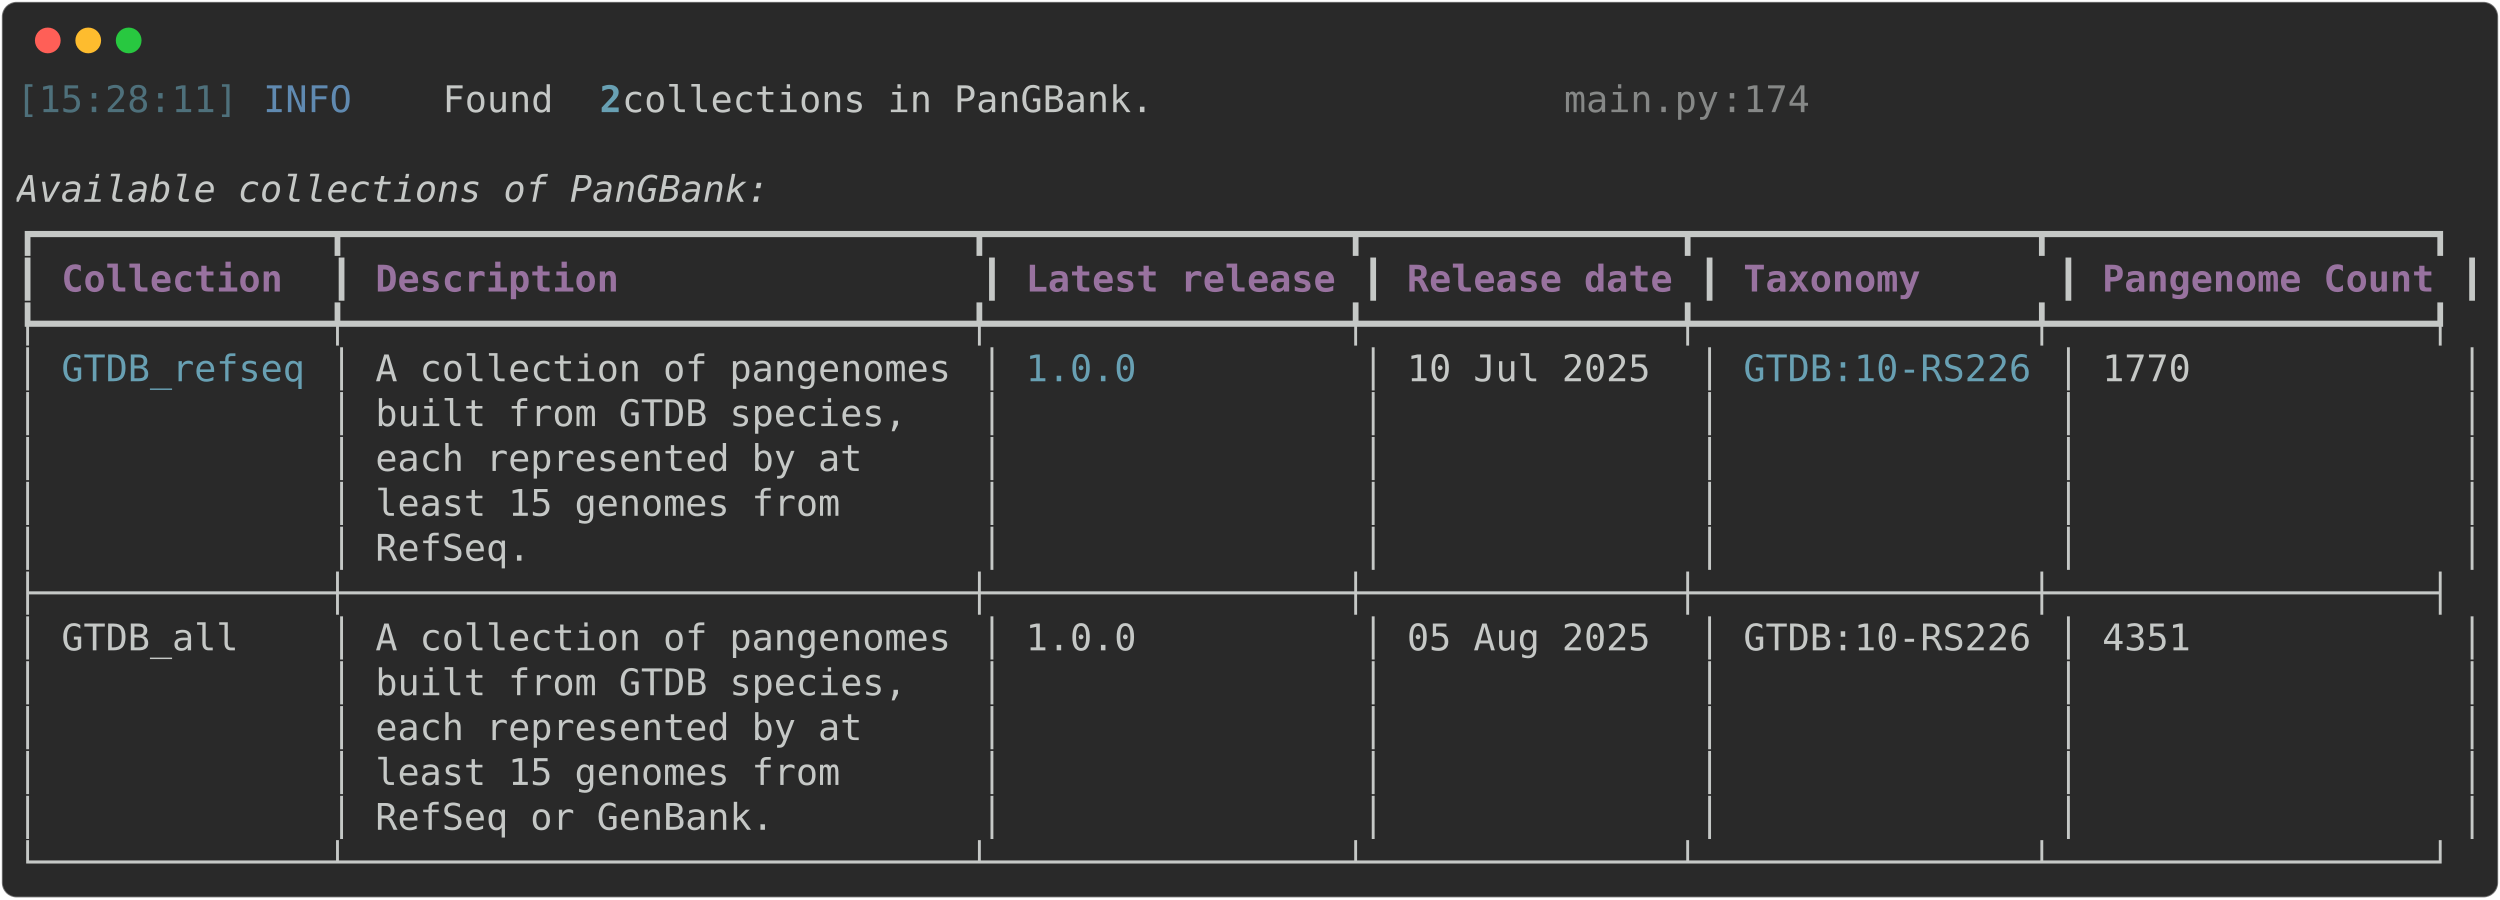
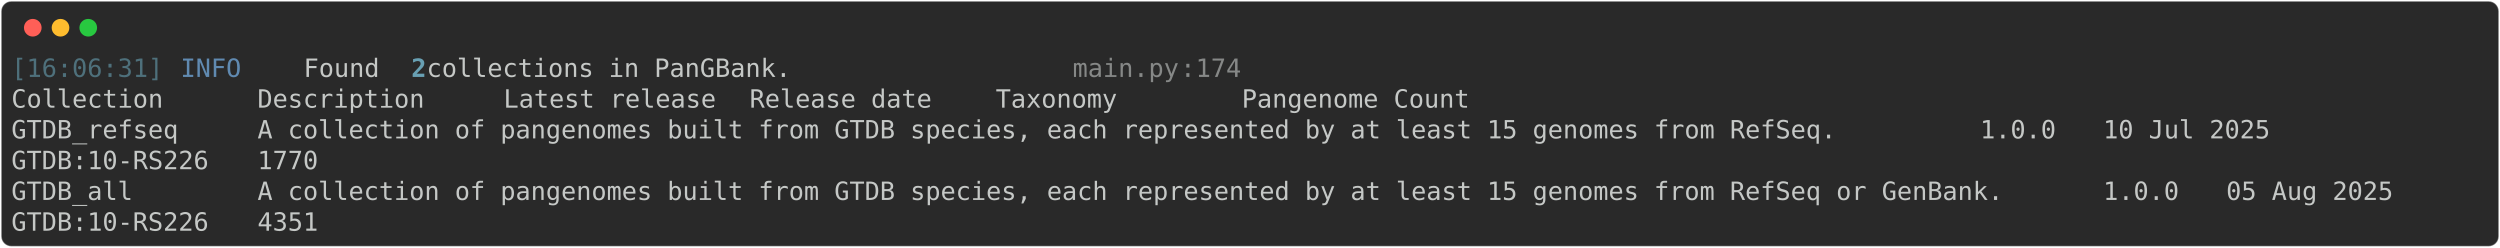
- <svg xmlns="http://www.w3.org/2000/svg" class="rich-terminal" viewBox="0 0 1360 489.2">
+ <svg xmlns="http://www.w3.org/2000/svg" class="rich-terminal" viewBox="0 0 1983 196.4">
  <style>

    @font-face {
        font-family: "Fira Code";
        src: local("FiraCode-Regular"),
                url("https://cdnjs.cloudflare.com/ajax/libs/firacode/6.2.0/woff2/FiraCode-Regular.woff2") format("woff2"),
                url("https://cdnjs.cloudflare.com/ajax/libs/firacode/6.2.0/woff/FiraCode-Regular.woff") format("woff");
        font-style: normal;
        font-weight: 400;
    }
    @font-face {
        font-family: "Fira Code";
        src: local("FiraCode-Bold"),
                url("https://cdnjs.cloudflare.com/ajax/libs/firacode/6.2.0/woff2/FiraCode-Bold.woff2") format("woff2"),
                url("https://cdnjs.cloudflare.com/ajax/libs/firacode/6.2.0/woff/FiraCode-Bold.woff") format("woff");
        font-style: bold;
        font-weight: 700;
    }

-     .terminal-3958253087-matrix {
+     .terminal-1779036656-matrix {
        font-family: Fira Code, monospace;
        font-size: 20px;
        line-height: 24.4px;
        font-variant-east-asian: full-width;
    }

-     .terminal-3958253087-title {
+     .terminal-1779036656-title {
        font-size: 18px;
        font-weight: bold;
        font-family: arial;
    }

-     .terminal-3958253087-r1 { fill: #4e707b }
- .terminal-3958253087-r2 { fill: #608ab1 }
- .terminal-3958253087-r3 { fill: #c5c8c6 }
- .terminal-3958253087-r4 { fill: #68a0b3;font-weight: bold }
- .terminal-3958253087-r5 { fill: #868887 }
- .terminal-3958253087-r6 { fill: #c5c8c6;font-style: italic; }
- .terminal-3958253087-r7 { fill: #98729f;font-weight: bold }
- .terminal-3958253087-r8 { fill: #68a0b3 }
+     .terminal-1779036656-r1 { fill: #4e707b }
+ .terminal-1779036656-r2 { fill: #608ab1 }
+ .terminal-1779036656-r3 { fill: #c5c8c6 }
+ .terminal-1779036656-r4 { fill: #68a0b3;font-weight: bold }
+ .terminal-1779036656-r5 { fill: #868887 }
    </style>
  <defs>
-     <clipPath id="terminal-3958253087-clip-terminal">
-       <rect x="0" y="0" width="1341.0" height="438.2" />
+     <clipPath id="terminal-1779036656-clip-terminal">
+       <rect x="0" y="0" width="1963.2" height="145.4" />
    </clipPath>
-     <clipPath id="terminal-3958253087-line-0">
-       <rect x="0" y="1.5" width="1342" height="24.65" />
+     <clipPath id="terminal-1779036656-line-0">
+       <rect x="0" y="1.5" width="1964.2" height="24.65" />
    </clipPath>
-     <clipPath id="terminal-3958253087-line-1">
-       <rect x="0" y="25.9" width="1342" height="24.65" />
+     <clipPath id="terminal-1779036656-line-1">
+       <rect x="0" y="25.9" width="1964.2" height="24.65" />
    </clipPath>
-     <clipPath id="terminal-3958253087-line-2">
-       <rect x="0" y="50.3" width="1342" height="24.65" />
+     <clipPath id="terminal-1779036656-line-2">
+       <rect x="0" y="50.3" width="1964.2" height="24.65" />
    </clipPath>
-     <clipPath id="terminal-3958253087-line-3">
-       <rect x="0" y="74.7" width="1342" height="24.65" />
+     <clipPath id="terminal-1779036656-line-3">
+       <rect x="0" y="74.7" width="1964.2" height="24.65" />
    </clipPath>
-     <clipPath id="terminal-3958253087-line-4">
-       <rect x="0" y="99.1" width="1342" height="24.65" />
-     </clipPath>
-     <clipPath id="terminal-3958253087-line-5">
-       <rect x="0" y="123.5" width="1342" height="24.65" />
-     </clipPath>
-     <clipPath id="terminal-3958253087-line-6">
-       <rect x="0" y="147.9" width="1342" height="24.65" />
-     </clipPath>
-     <clipPath id="terminal-3958253087-line-7">
-       <rect x="0" y="172.3" width="1342" height="24.65" />
-     </clipPath>
-     <clipPath id="terminal-3958253087-line-8">
-       <rect x="0" y="196.7" width="1342" height="24.65" />
-     </clipPath>
-     <clipPath id="terminal-3958253087-line-9">
-       <rect x="0" y="221.1" width="1342" height="24.65" />
-     </clipPath>
-     <clipPath id="terminal-3958253087-line-10">
-       <rect x="0" y="245.5" width="1342" height="24.65" />
-     </clipPath>
-     <clipPath id="terminal-3958253087-line-11">
-       <rect x="0" y="269.9" width="1342" height="24.65" />
-     </clipPath>
-     <clipPath id="terminal-3958253087-line-12">
-       <rect x="0" y="294.3" width="1342" height="24.65" />
-     </clipPath>
-     <clipPath id="terminal-3958253087-line-13">
-       <rect x="0" y="318.7" width="1342" height="24.65" />
-     </clipPath>
-     <clipPath id="terminal-3958253087-line-14">
-       <rect x="0" y="343.1" width="1342" height="24.65" />
-     </clipPath>
-     <clipPath id="terminal-3958253087-line-15">
-       <rect x="0" y="367.5" width="1342" height="24.65" />
-     </clipPath>
-     <clipPath id="terminal-3958253087-line-16">
-       <rect x="0" y="391.9" width="1342" height="24.65" />
+     <clipPath id="terminal-1779036656-line-4">
+       <rect x="0" y="99.1" width="1964.2" height="24.65" />
    </clipPath>
  </defs>
-   <rect fill="#292929" stroke="rgba(255,255,255,0.35)" stroke-width="1" x="1" y="1" width="1358" height="487.2" rx="8" />
+   <rect fill="#292929" stroke="rgba(255,255,255,0.35)" stroke-width="1" x="1" y="1" width="1981" height="194.4" rx="8" />
  <g transform="translate(26,22)">
    <circle cx="0" cy="0" r="7" fill="#ff5f57" />
    <circle cx="22" cy="0" r="7" fill="#febc2e" />
    <circle cx="44" cy="0" r="7" fill="#28c840" />
  </g>
-   <g transform="translate(9, 41)" clip-path="url(#terminal-3958253087-clip-terminal)">
-     <g class="terminal-3958253087-matrix">
-       <text class="terminal-3958253087-r1" x="0" y="20" textLength="122" clip-path="url(#terminal-3958253087-line-0)">[15:28:11]</text>
-       <text class="terminal-3958253087-r2" x="134.2" y="20" textLength="97.6" clip-path="url(#terminal-3958253087-line-0)">INFO    </text>
-       <text class="terminal-3958253087-r3" x="231.8" y="20" textLength="85.4" clip-path="url(#terminal-3958253087-line-0)"> Found </text>
-       <text class="terminal-3958253087-r4" x="317.2" y="20" textLength="12.2" clip-path="url(#terminal-3958253087-line-0)">2</text>
-       <text class="terminal-3958253087-r3" x="329.4" y="20" textLength="512.4" clip-path="url(#terminal-3958253087-line-0)"> collections in PanGBank.                 </text>
-       <text class="terminal-3958253087-r5" x="841.8" y="20" textLength="85.4" clip-path="url(#terminal-3958253087-line-0)">main.py</text>
-       <text class="terminal-3958253087-r5" x="927.2" y="20" textLength="12.2" clip-path="url(#terminal-3958253087-line-0)">:</text>
-       <text class="terminal-3958253087-r5" x="939.4" y="20" textLength="36.6" clip-path="url(#terminal-3958253087-line-0)">174</text>
-       <text class="terminal-3958253087-r3" x="1342" y="20" textLength="12.2" clip-path="url(#terminal-3958253087-line-0)">
+   <g transform="translate(9, 41)" clip-path="url(#terminal-1779036656-clip-terminal)">
+     <g class="terminal-1779036656-matrix">
+       <text class="terminal-1779036656-r1" x="0" y="20" textLength="122" clip-path="url(#terminal-1779036656-line-0)">[16:06:31]</text>
+       <text class="terminal-1779036656-r2" x="134.2" y="20" textLength="97.6" clip-path="url(#terminal-1779036656-line-0)">INFO    </text>
+       <text class="terminal-1779036656-r3" x="231.8" y="20" textLength="85.4" clip-path="url(#terminal-1779036656-line-0)"> Found </text>
+       <text class="terminal-1779036656-r4" x="317.2" y="20" textLength="12.2" clip-path="url(#terminal-1779036656-line-0)">2</text>
+       <text class="terminal-1779036656-r3" x="329.4" y="20" textLength="512.4" clip-path="url(#terminal-1779036656-line-0)"> collections in PanGBank.                 </text>
+       <text class="terminal-1779036656-r5" x="841.8" y="20" textLength="85.4" clip-path="url(#terminal-1779036656-line-0)">main.py</text>
+       <text class="terminal-1779036656-r5" x="927.2" y="20" textLength="12.2" clip-path="url(#terminal-1779036656-line-0)">:</text>
+       <text class="terminal-1779036656-r5" x="939.4" y="20" textLength="36.6" clip-path="url(#terminal-1779036656-line-0)">174</text>
+       <text class="terminal-1779036656-r3" x="1964.2" y="20" textLength="12.2" clip-path="url(#terminal-1779036656-line-0)">
</text>
-       <text class="terminal-3958253087-r3" x="1342" y="44.4" textLength="12.2" clip-path="url(#terminal-3958253087-line-1)">
+       <text class="terminal-1779036656-r3" x="0" y="44.4" textLength="195.2" clip-path="url(#terminal-1779036656-line-1)">Collection      </text>
+       <text class="terminal-1779036656-r3" x="195.2" y="44.4" textLength="195.2" clip-path="url(#terminal-1779036656-line-1)">Description     </text>
+       <text class="terminal-1779036656-r3" x="390.4" y="44.4" textLength="195.2" clip-path="url(#terminal-1779036656-line-1)">Latest release  </text>
+       <text class="terminal-1779036656-r3" x="585.6" y="44.4" textLength="195.2" clip-path="url(#terminal-1779036656-line-1)">Release date    </text>
+       <text class="terminal-1779036656-r3" x="780.8" y="44.4" textLength="195.2" clip-path="url(#terminal-1779036656-line-1)">Taxonomy        </text>
+       <text class="terminal-1779036656-r3" x="976" y="44.4" textLength="183" clip-path="url(#terminal-1779036656-line-1)">Pangenome Count</text>
+       <text class="terminal-1779036656-r3" x="1964.2" y="44.4" textLength="12.2" clip-path="url(#terminal-1779036656-line-1)">
</text>
-       <text class="terminal-3958253087-r6" x="0" y="68.8" textLength="1342" clip-path="url(#terminal-3958253087-line-2)">Available collections of PanGBank:                                                                            </text>
-       <text class="terminal-3958253087-r3" x="1342" y="68.8" textLength="12.2" clip-path="url(#terminal-3958253087-line-2)">
+       <text class="terminal-1779036656-r3" x="0" y="68.8" textLength="195.2" clip-path="url(#terminal-1779036656-line-2)">GTDB_refseq     </text>
+       <text class="terminal-1779036656-r3" x="195.2" y="68.8" textLength="1366.4" clip-path="url(#terminal-1779036656-line-2)">A collection of pangenomes built from GTDB species, each represented by at least 15 genomes from RefSeq.        </text>
+       <text class="terminal-1779036656-r3" x="1561.6" y="68.8" textLength="97.6" clip-path="url(#terminal-1779036656-line-2)">1.0.0   </text>
+       <text class="terminal-1779036656-r3" x="1659.2" y="68.8" textLength="195.2" clip-path="url(#terminal-1779036656-line-2)">10 Jul 2025     </text>
+       <text class="terminal-1779036656-r3" x="1964.2" y="68.8" textLength="12.2" clip-path="url(#terminal-1779036656-line-2)">
</text>
-       <text class="terminal-3958253087-r3" x="0" y="93.2" textLength="1342" clip-path="url(#terminal-3958253087-line-3)">┏━━━━━━━━━━━━━┳━━━━━━━━━━━━━━━━━━━━━━━━━━━━┳━━━━━━━━━━━━━━━━┳━━━━━━━━━━━━━━┳━━━━━━━━━━━━━━━┳━━━━━━━━━━━━━━━━━┓</text>
-       <text class="terminal-3958253087-r3" x="1342" y="93.2" textLength="12.2" clip-path="url(#terminal-3958253087-line-3)">
+       <text class="terminal-1779036656-r3" x="0" y="93.2" textLength="195.2" clip-path="url(#terminal-1779036656-line-3)">GTDB:10-RS226   </text>
+       <text class="terminal-1779036656-r3" x="195.2" y="93.2" textLength="48.8" clip-path="url(#terminal-1779036656-line-3)">1770</text>
+       <text class="terminal-1779036656-r3" x="1964.2" y="93.2" textLength="12.2" clip-path="url(#terminal-1779036656-line-3)">
</text>
-       <text class="terminal-3958253087-r3" x="0" y="117.6" textLength="12.2" clip-path="url(#terminal-3958253087-line-4)">┃</text>
-       <text class="terminal-3958253087-r7" x="24.4" y="117.6" textLength="134.2" clip-path="url(#terminal-3958253087-line-4)">Collection </text>
-       <text class="terminal-3958253087-r3" x="170.8" y="117.6" textLength="12.2" clip-path="url(#terminal-3958253087-line-4)">┃</text>
-       <text class="terminal-3958253087-r7" x="195.2" y="117.6" textLength="317.2" clip-path="url(#terminal-3958253087-line-4)">Description               </text>
-       <text class="terminal-3958253087-r3" x="524.6" y="117.6" textLength="12.2" clip-path="url(#terminal-3958253087-line-4)">┃</text>
-       <text class="terminal-3958253087-r7" x="549" y="117.6" textLength="170.8" clip-path="url(#terminal-3958253087-line-4)">Latest release</text>
-       <text class="terminal-3958253087-r3" x="732" y="117.6" textLength="12.2" clip-path="url(#terminal-3958253087-line-4)">┃</text>
-       <text class="terminal-3958253087-r7" x="756.4" y="117.6" textLength="146.4" clip-path="url(#terminal-3958253087-line-4)">Release date</text>
-       <text class="terminal-3958253087-r3" x="915" y="117.6" textLength="12.2" clip-path="url(#terminal-3958253087-line-4)">┃</text>
-       <text class="terminal-3958253087-r7" x="939.4" y="117.6" textLength="158.6" clip-path="url(#terminal-3958253087-line-4)">Taxonomy     </text>
-       <text class="terminal-3958253087-r3" x="1110.2" y="117.6" textLength="12.2" clip-path="url(#terminal-3958253087-line-4)">┃</text>
-       <text class="terminal-3958253087-r7" x="1134.6" y="117.6" textLength="183" clip-path="url(#terminal-3958253087-line-4)">Pangenome Count</text>
-       <text class="terminal-3958253087-r3" x="1329.8" y="117.6" textLength="12.2" clip-path="url(#terminal-3958253087-line-4)">┃</text>
-       <text class="terminal-3958253087-r3" x="1342" y="117.6" textLength="12.2" clip-path="url(#terminal-3958253087-line-4)">
+       <text class="terminal-1779036656-r3" x="0" y="117.6" textLength="195.2" clip-path="url(#terminal-1779036656-line-4)">GTDB_all        </text>
+       <text class="terminal-1779036656-r3" x="195.2" y="117.6" textLength="1464" clip-path="url(#terminal-1779036656-line-4)">A collection of pangenomes built from GTDB species, each represented by at least 15 genomes from RefSeq or GenBank.     </text>
+       <text class="terminal-1779036656-r3" x="1659.2" y="117.6" textLength="97.6" clip-path="url(#terminal-1779036656-line-4)">1.0.0   </text>
+       <text class="terminal-1779036656-r3" x="1756.8" y="117.6" textLength="195.2" clip-path="url(#terminal-1779036656-line-4)">05 Aug 2025     </text>
+       <text class="terminal-1779036656-r3" x="1964.2" y="117.6" textLength="12.2" clip-path="url(#terminal-1779036656-line-4)">
</text>
-       <text class="terminal-3958253087-r3" x="0" y="142" textLength="1342" clip-path="url(#terminal-3958253087-line-5)">┡━━━━━━━━━━━━━╇━━━━━━━━━━━━━━━━━━━━━━━━━━━━╇━━━━━━━━━━━━━━━━╇━━━━━━━━━━━━━━╇━━━━━━━━━━━━━━━╇━━━━━━━━━━━━━━━━━┩</text>
-       <text class="terminal-3958253087-r3" x="1342" y="142" textLength="12.2" clip-path="url(#terminal-3958253087-line-5)">
- </text>
-       <text class="terminal-3958253087-r3" x="0" y="166.4" textLength="12.2" clip-path="url(#terminal-3958253087-line-6)">│</text>
-       <text class="terminal-3958253087-r8" x="24.4" y="166.4" textLength="134.2" clip-path="url(#terminal-3958253087-line-6)">GTDB_refseq</text>
-       <text class="terminal-3958253087-r3" x="170.8" y="166.4" textLength="12.2" clip-path="url(#terminal-3958253087-line-6)">│</text>
-       <text class="terminal-3958253087-r3" x="195.2" y="166.4" textLength="317.2" clip-path="url(#terminal-3958253087-line-6)">A collection of pangenomes</text>
-       <text class="terminal-3958253087-r3" x="524.6" y="166.4" textLength="12.2" clip-path="url(#terminal-3958253087-line-6)">│</text>
-       <text class="terminal-3958253087-r8" x="549" y="166.4" textLength="170.8" clip-path="url(#terminal-3958253087-line-6)">1.0.0         </text>
-       <text class="terminal-3958253087-r3" x="732" y="166.4" textLength="12.2" clip-path="url(#terminal-3958253087-line-6)">│</text>
-       <text class="terminal-3958253087-r3" x="756.4" y="166.4" textLength="146.4" clip-path="url(#terminal-3958253087-line-6)">10 Jul 2025 </text>
-       <text class="terminal-3958253087-r3" x="915" y="166.4" textLength="12.2" clip-path="url(#terminal-3958253087-line-6)">│</text>
-       <text class="terminal-3958253087-r8" x="939.4" y="166.4" textLength="158.6" clip-path="url(#terminal-3958253087-line-6)">GTDB:10-RS226</text>
-       <text class="terminal-3958253087-r3" x="1110.2" y="166.4" textLength="12.2" clip-path="url(#terminal-3958253087-line-6)">│</text>
-       <text class="terminal-3958253087-r3" x="1134.6" y="166.4" textLength="183" clip-path="url(#terminal-3958253087-line-6)">1770           </text>
-       <text class="terminal-3958253087-r3" x="1329.8" y="166.4" textLength="12.2" clip-path="url(#terminal-3958253087-line-6)">│</text>
-       <text class="terminal-3958253087-r3" x="1342" y="166.4" textLength="12.2" clip-path="url(#terminal-3958253087-line-6)">
- </text>
-       <text class="terminal-3958253087-r3" x="0" y="190.8" textLength="12.2" clip-path="url(#terminal-3958253087-line-7)">│</text>
-       <text class="terminal-3958253087-r3" x="170.8" y="190.8" textLength="12.2" clip-path="url(#terminal-3958253087-line-7)">│</text>
-       <text class="terminal-3958253087-r3" x="195.2" y="190.8" textLength="317.2" clip-path="url(#terminal-3958253087-line-7)">built from GTDB species,  </text>
-       <text class="terminal-3958253087-r3" x="524.6" y="190.8" textLength="12.2" clip-path="url(#terminal-3958253087-line-7)">│</text>
-       <text class="terminal-3958253087-r3" x="732" y="190.8" textLength="12.2" clip-path="url(#terminal-3958253087-line-7)">│</text>
-       <text class="terminal-3958253087-r3" x="915" y="190.8" textLength="12.2" clip-path="url(#terminal-3958253087-line-7)">│</text>
-       <text class="terminal-3958253087-r3" x="1110.2" y="190.8" textLength="12.2" clip-path="url(#terminal-3958253087-line-7)">│</text>
-       <text class="terminal-3958253087-r3" x="1329.8" y="190.8" textLength="12.2" clip-path="url(#terminal-3958253087-line-7)">│</text>
-       <text class="terminal-3958253087-r3" x="1342" y="190.8" textLength="12.2" clip-path="url(#terminal-3958253087-line-7)">
- </text>
-       <text class="terminal-3958253087-r3" x="0" y="215.2" textLength="12.2" clip-path="url(#terminal-3958253087-line-8)">│</text>
-       <text class="terminal-3958253087-r3" x="170.8" y="215.2" textLength="12.2" clip-path="url(#terminal-3958253087-line-8)">│</text>
-       <text class="terminal-3958253087-r3" x="195.2" y="215.2" textLength="317.2" clip-path="url(#terminal-3958253087-line-8)">each represented by at    </text>
-       <text class="terminal-3958253087-r3" x="524.6" y="215.2" textLength="12.2" clip-path="url(#terminal-3958253087-line-8)">│</text>
-       <text class="terminal-3958253087-r3" x="732" y="215.2" textLength="12.2" clip-path="url(#terminal-3958253087-line-8)">│</text>
-       <text class="terminal-3958253087-r3" x="915" y="215.2" textLength="12.2" clip-path="url(#terminal-3958253087-line-8)">│</text>
-       <text class="terminal-3958253087-r3" x="1110.2" y="215.2" textLength="12.2" clip-path="url(#terminal-3958253087-line-8)">│</text>
-       <text class="terminal-3958253087-r3" x="1329.8" y="215.2" textLength="12.2" clip-path="url(#terminal-3958253087-line-8)">│</text>
-       <text class="terminal-3958253087-r3" x="1342" y="215.2" textLength="12.2" clip-path="url(#terminal-3958253087-line-8)">
- </text>
-       <text class="terminal-3958253087-r3" x="0" y="239.6" textLength="12.2" clip-path="url(#terminal-3958253087-line-9)">│</text>
-       <text class="terminal-3958253087-r3" x="170.8" y="239.6" textLength="12.2" clip-path="url(#terminal-3958253087-line-9)">│</text>
-       <text class="terminal-3958253087-r3" x="195.2" y="239.6" textLength="317.2" clip-path="url(#terminal-3958253087-line-9)">least 15 genomes from     </text>
-       <text class="terminal-3958253087-r3" x="524.6" y="239.6" textLength="12.2" clip-path="url(#terminal-3958253087-line-9)">│</text>
-       <text class="terminal-3958253087-r3" x="732" y="239.6" textLength="12.2" clip-path="url(#terminal-3958253087-line-9)">│</text>
-       <text class="terminal-3958253087-r3" x="915" y="239.6" textLength="12.2" clip-path="url(#terminal-3958253087-line-9)">│</text>
-       <text class="terminal-3958253087-r3" x="1110.2" y="239.6" textLength="12.2" clip-path="url(#terminal-3958253087-line-9)">│</text>
-       <text class="terminal-3958253087-r3" x="1329.8" y="239.6" textLength="12.2" clip-path="url(#terminal-3958253087-line-9)">│</text>
-       <text class="terminal-3958253087-r3" x="1342" y="239.6" textLength="12.2" clip-path="url(#terminal-3958253087-line-9)">
- </text>
-       <text class="terminal-3958253087-r3" x="0" y="264" textLength="12.2" clip-path="url(#terminal-3958253087-line-10)">│</text>
-       <text class="terminal-3958253087-r3" x="170.8" y="264" textLength="12.2" clip-path="url(#terminal-3958253087-line-10)">│</text>
-       <text class="terminal-3958253087-r3" x="195.2" y="264" textLength="317.2" clip-path="url(#terminal-3958253087-line-10)">RefSeq.                   </text>
-       <text class="terminal-3958253087-r3" x="524.6" y="264" textLength="12.2" clip-path="url(#terminal-3958253087-line-10)">│</text>
-       <text class="terminal-3958253087-r3" x="732" y="264" textLength="12.2" clip-path="url(#terminal-3958253087-line-10)">│</text>
-       <text class="terminal-3958253087-r3" x="915" y="264" textLength="12.2" clip-path="url(#terminal-3958253087-line-10)">│</text>
-       <text class="terminal-3958253087-r3" x="1110.2" y="264" textLength="12.2" clip-path="url(#terminal-3958253087-line-10)">│</text>
-       <text class="terminal-3958253087-r3" x="1329.8" y="264" textLength="12.2" clip-path="url(#terminal-3958253087-line-10)">│</text>
-       <text class="terminal-3958253087-r3" x="1342" y="264" textLength="12.2" clip-path="url(#terminal-3958253087-line-10)">
- </text>
-       <text class="terminal-3958253087-r3" x="0" y="288.4" textLength="1342" clip-path="url(#terminal-3958253087-line-11)">├─────────────┼────────────────────────────┼────────────────┼──────────────┼───────────────┼─────────────────┤</text>
-       <text class="terminal-3958253087-r3" x="1342" y="288.4" textLength="12.2" clip-path="url(#terminal-3958253087-line-11)">
- </text>
-       <text class="terminal-3958253087-r3" x="0" y="312.8" textLength="12.2" clip-path="url(#terminal-3958253087-line-12)">│</text>
-       <text class="terminal-3958253087-r3" x="24.4" y="312.8" textLength="134.2" clip-path="url(#terminal-3958253087-line-12)">GTDB_all   </text>
-       <text class="terminal-3958253087-r3" x="170.8" y="312.8" textLength="12.2" clip-path="url(#terminal-3958253087-line-12)">│</text>
-       <text class="terminal-3958253087-r3" x="195.2" y="312.8" textLength="317.2" clip-path="url(#terminal-3958253087-line-12)">A collection of pangenomes</text>
-       <text class="terminal-3958253087-r3" x="524.6" y="312.8" textLength="12.2" clip-path="url(#terminal-3958253087-line-12)">│</text>
-       <text class="terminal-3958253087-r3" x="549" y="312.8" textLength="170.8" clip-path="url(#terminal-3958253087-line-12)">1.0.0         </text>
-       <text class="terminal-3958253087-r3" x="732" y="312.8" textLength="12.2" clip-path="url(#terminal-3958253087-line-12)">│</text>
-       <text class="terminal-3958253087-r3" x="756.4" y="312.8" textLength="146.4" clip-path="url(#terminal-3958253087-line-12)">05 Aug 2025 </text>
-       <text class="terminal-3958253087-r3" x="915" y="312.8" textLength="12.2" clip-path="url(#terminal-3958253087-line-12)">│</text>
-       <text class="terminal-3958253087-r3" x="939.4" y="312.8" textLength="158.6" clip-path="url(#terminal-3958253087-line-12)">GTDB:10-RS226</text>
-       <text class="terminal-3958253087-r3" x="1110.2" y="312.8" textLength="12.2" clip-path="url(#terminal-3958253087-line-12)">│</text>
-       <text class="terminal-3958253087-r3" x="1134.6" y="312.8" textLength="183" clip-path="url(#terminal-3958253087-line-12)">4351           </text>
-       <text class="terminal-3958253087-r3" x="1329.8" y="312.8" textLength="12.2" clip-path="url(#terminal-3958253087-line-12)">│</text>
-       <text class="terminal-3958253087-r3" x="1342" y="312.8" textLength="12.2" clip-path="url(#terminal-3958253087-line-12)">
- </text>
-       <text class="terminal-3958253087-r3" x="0" y="337.2" textLength="12.2" clip-path="url(#terminal-3958253087-line-13)">│</text>
-       <text class="terminal-3958253087-r3" x="170.8" y="337.2" textLength="12.2" clip-path="url(#terminal-3958253087-line-13)">│</text>
-       <text class="terminal-3958253087-r3" x="195.2" y="337.2" textLength="317.2" clip-path="url(#terminal-3958253087-line-13)">built from GTDB species,  </text>
-       <text class="terminal-3958253087-r3" x="524.6" y="337.2" textLength="12.2" clip-path="url(#terminal-3958253087-line-13)">│</text>
-       <text class="terminal-3958253087-r3" x="732" y="337.2" textLength="12.2" clip-path="url(#terminal-3958253087-line-13)">│</text>
-       <text class="terminal-3958253087-r3" x="915" y="337.2" textLength="12.2" clip-path="url(#terminal-3958253087-line-13)">│</text>
-       <text class="terminal-3958253087-r3" x="1110.2" y="337.2" textLength="12.2" clip-path="url(#terminal-3958253087-line-13)">│</text>
-       <text class="terminal-3958253087-r3" x="1329.8" y="337.2" textLength="12.2" clip-path="url(#terminal-3958253087-line-13)">│</text>
-       <text class="terminal-3958253087-r3" x="1342" y="337.2" textLength="12.2" clip-path="url(#terminal-3958253087-line-13)">
- </text>
-       <text class="terminal-3958253087-r3" x="0" y="361.6" textLength="12.2" clip-path="url(#terminal-3958253087-line-14)">│</text>
-       <text class="terminal-3958253087-r3" x="170.8" y="361.6" textLength="12.2" clip-path="url(#terminal-3958253087-line-14)">│</text>
-       <text class="terminal-3958253087-r3" x="195.2" y="361.6" textLength="317.2" clip-path="url(#terminal-3958253087-line-14)">each represented by at    </text>
-       <text class="terminal-3958253087-r3" x="524.6" y="361.6" textLength="12.2" clip-path="url(#terminal-3958253087-line-14)">│</text>
-       <text class="terminal-3958253087-r3" x="732" y="361.6" textLength="12.2" clip-path="url(#terminal-3958253087-line-14)">│</text>
-       <text class="terminal-3958253087-r3" x="915" y="361.6" textLength="12.2" clip-path="url(#terminal-3958253087-line-14)">│</text>
-       <text class="terminal-3958253087-r3" x="1110.2" y="361.6" textLength="12.2" clip-path="url(#terminal-3958253087-line-14)">│</text>
-       <text class="terminal-3958253087-r3" x="1329.8" y="361.6" textLength="12.2" clip-path="url(#terminal-3958253087-line-14)">│</text>
-       <text class="terminal-3958253087-r3" x="1342" y="361.6" textLength="12.2" clip-path="url(#terminal-3958253087-line-14)">
- </text>
-       <text class="terminal-3958253087-r3" x="0" y="386" textLength="12.2" clip-path="url(#terminal-3958253087-line-15)">│</text>
-       <text class="terminal-3958253087-r3" x="170.8" y="386" textLength="12.2" clip-path="url(#terminal-3958253087-line-15)">│</text>
-       <text class="terminal-3958253087-r3" x="195.2" y="386" textLength="317.2" clip-path="url(#terminal-3958253087-line-15)">least 15 genomes from     </text>
-       <text class="terminal-3958253087-r3" x="524.6" y="386" textLength="12.2" clip-path="url(#terminal-3958253087-line-15)">│</text>
-       <text class="terminal-3958253087-r3" x="732" y="386" textLength="12.2" clip-path="url(#terminal-3958253087-line-15)">│</text>
-       <text class="terminal-3958253087-r3" x="915" y="386" textLength="12.2" clip-path="url(#terminal-3958253087-line-15)">│</text>
-       <text class="terminal-3958253087-r3" x="1110.2" y="386" textLength="12.2" clip-path="url(#terminal-3958253087-line-15)">│</text>
-       <text class="terminal-3958253087-r3" x="1329.8" y="386" textLength="12.2" clip-path="url(#terminal-3958253087-line-15)">│</text>
-       <text class="terminal-3958253087-r3" x="1342" y="386" textLength="12.2" clip-path="url(#terminal-3958253087-line-15)">
- </text>
-       <text class="terminal-3958253087-r3" x="0" y="410.4" textLength="12.2" clip-path="url(#terminal-3958253087-line-16)">│</text>
-       <text class="terminal-3958253087-r3" x="170.8" y="410.4" textLength="12.2" clip-path="url(#terminal-3958253087-line-16)">│</text>
-       <text class="terminal-3958253087-r3" x="195.2" y="410.4" textLength="317.2" clip-path="url(#terminal-3958253087-line-16)">RefSeq or GenBank.        </text>
-       <text class="terminal-3958253087-r3" x="524.6" y="410.4" textLength="12.2" clip-path="url(#terminal-3958253087-line-16)">│</text>
-       <text class="terminal-3958253087-r3" x="732" y="410.4" textLength="12.2" clip-path="url(#terminal-3958253087-line-16)">│</text>
-       <text class="terminal-3958253087-r3" x="915" y="410.4" textLength="12.2" clip-path="url(#terminal-3958253087-line-16)">│</text>
-       <text class="terminal-3958253087-r3" x="1110.2" y="410.4" textLength="12.2" clip-path="url(#terminal-3958253087-line-16)">│</text>
-       <text class="terminal-3958253087-r3" x="1329.8" y="410.4" textLength="12.2" clip-path="url(#terminal-3958253087-line-16)">│</text>
-       <text class="terminal-3958253087-r3" x="1342" y="410.4" textLength="12.2" clip-path="url(#terminal-3958253087-line-16)">
- </text>
-       <text class="terminal-3958253087-r3" x="0" y="434.8" textLength="1342" clip-path="url(#terminal-3958253087-line-17)">└─────────────┴────────────────────────────┴────────────────┴──────────────┴───────────────┴─────────────────┘</text>
-       <text class="terminal-3958253087-r3" x="1342" y="434.8" textLength="12.2" clip-path="url(#terminal-3958253087-line-17)">
+       <text class="terminal-1779036656-r3" x="0" y="142" textLength="195.2" clip-path="url(#terminal-1779036656-line-5)">GTDB:10-RS226   </text>
+       <text class="terminal-1779036656-r3" x="195.2" y="142" textLength="48.8" clip-path="url(#terminal-1779036656-line-5)">4351</text>
+       <text class="terminal-1779036656-r3" x="1964.2" y="142" textLength="12.2" clip-path="url(#terminal-1779036656-line-5)">
</text>
    </g>
  </g>
</svg>
